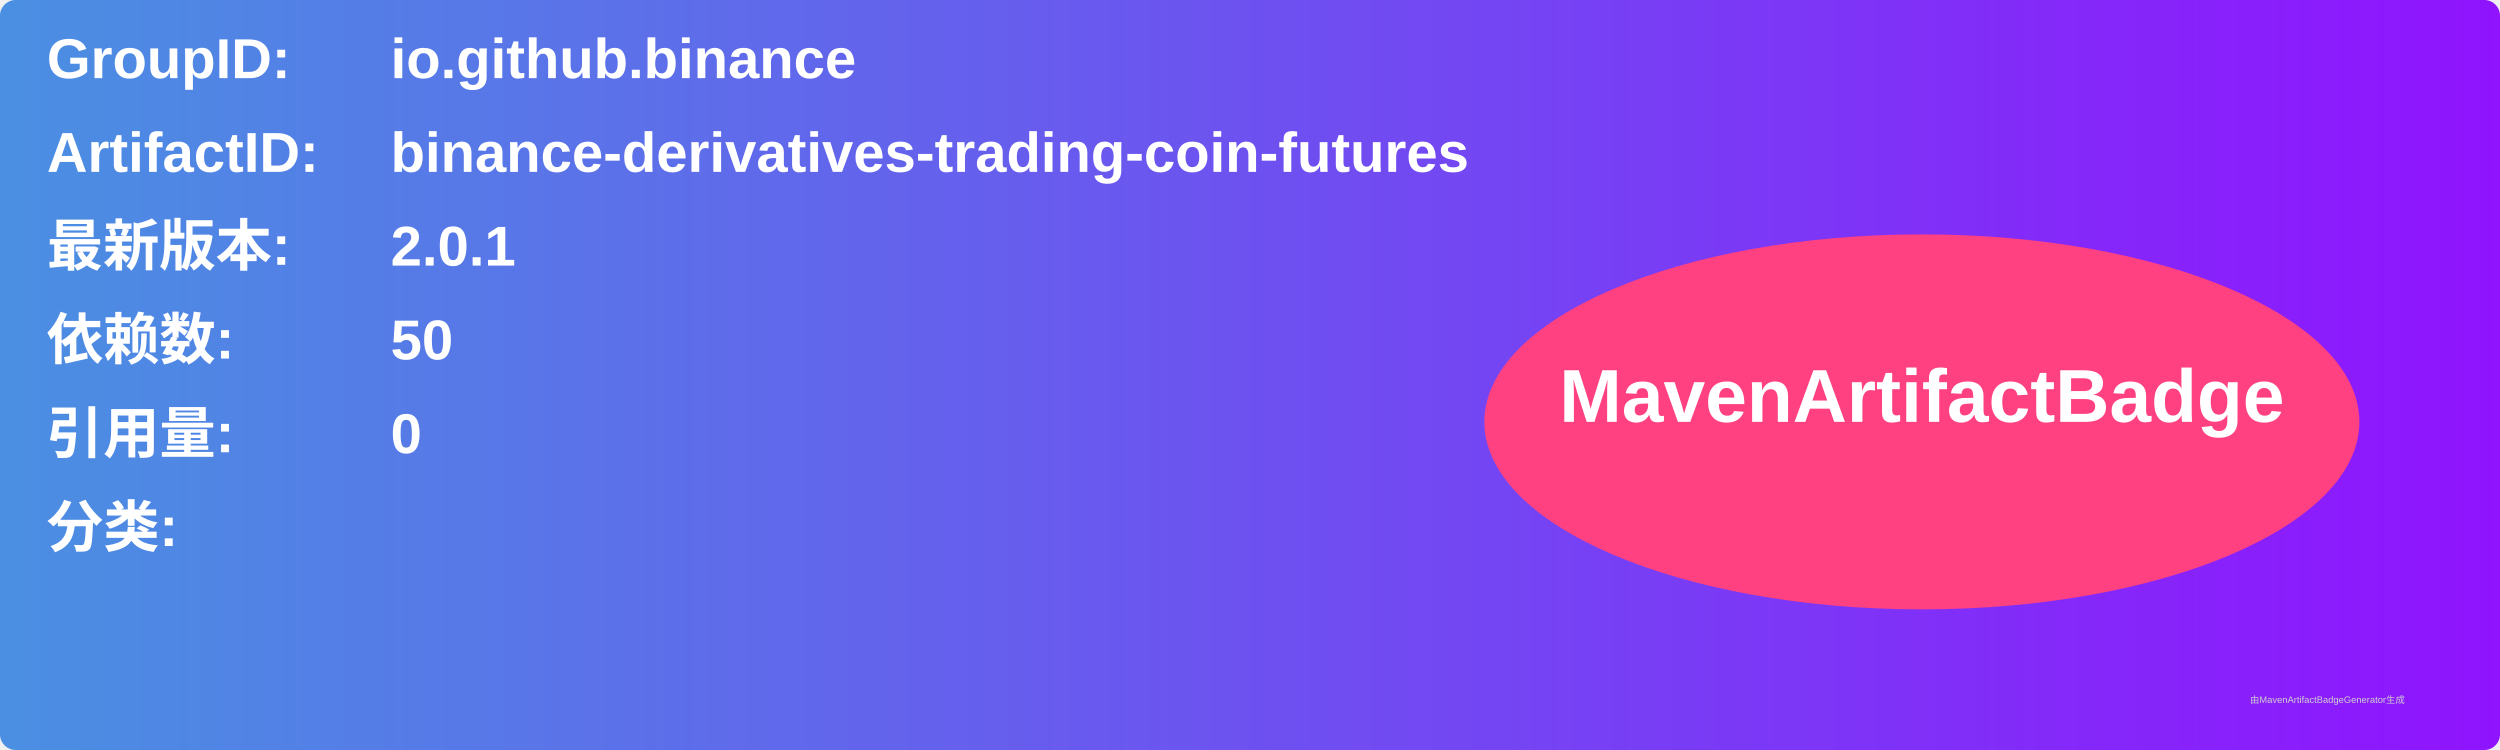
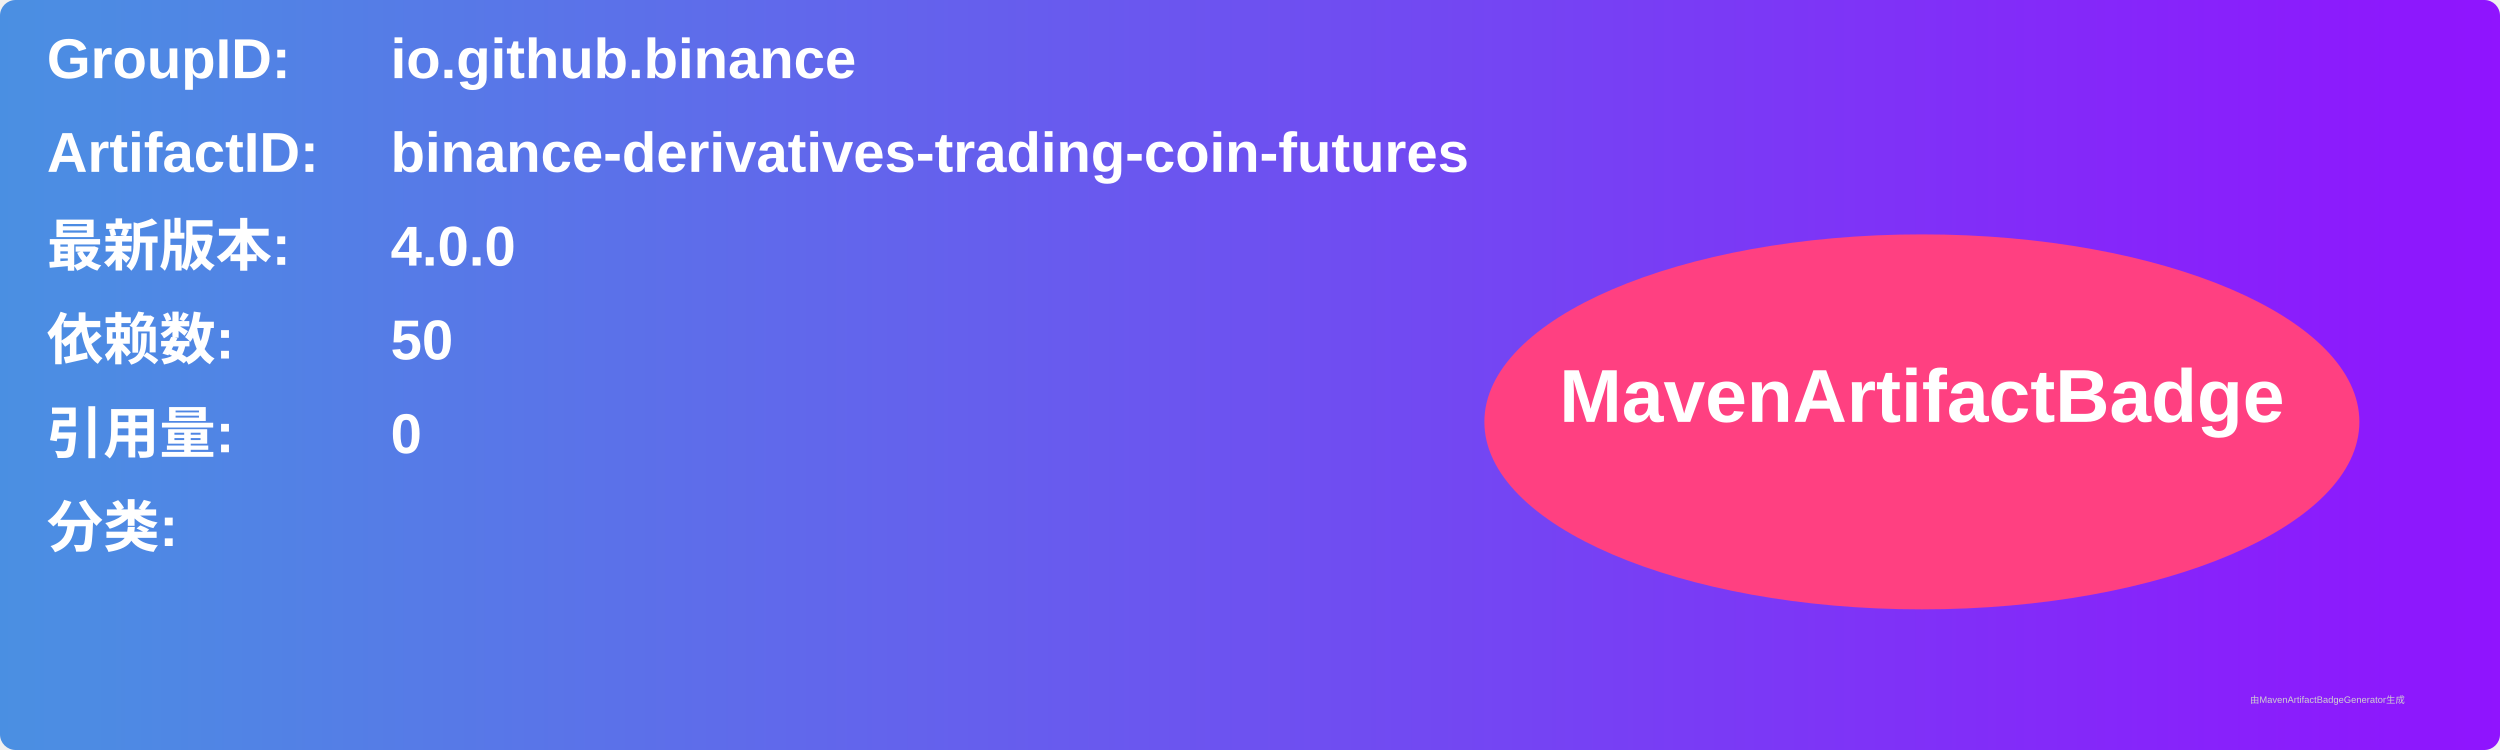
<svg xmlns="http://www.w3.org/2000/svg" width="800" height="240" viewBox="0 0 800 240">
  <linearGradient id="grad" x1="0%" y1="0%" x2="100%" y2="0%">
    <stop offset="0%" stop-color="#4a90e2" />
    <stop offset="100%" stop-color="#9013fe" />
  </linearGradient>
  <rect width="100%" height="100%" rx="5" ry="5" fill="url(#grad)" />
  <g transform="translate(15, 15)">
    <text x="0" y="10" font-family="Arial" font-size="18" fill="white" font-weight="bold" width="260">GroupID:</text>
    <text x="110" y="10" font-family="Arial" font-size="18" fill="white" font-weight="bold" width="460">io.github.binance</text>
    <text x="0" y="40" font-family="Arial" font-size="18" fill="white" font-weight="bold" width="260">ArtifactID:</text>
    <text x="110" y="40" font-family="Arial" font-size="18" fill="white" font-weight="bold" width="460">binance-derivatives-trading-coin-futures</text>
    <text x="0" y="70" font-family="Arial" font-size="18" fill="white" font-weight="bold">最新版本:</text>
    <text x="110" y="70" font-family="Arial" font-size="18" fill="white" font-weight="bold">
-       <tspan font-weight="bold">2.0.1</tspan>
+       <tspan font-weight="bold">4.0.0</tspan>
    </text>
    <text x="0" y="100" font-family="Arial" font-size="18" fill="white" font-weight="bold">依赖数: </text>
    <text x="110" y="100" font-family="Arial" font-size="18" fill="white">
      <tspan font-weight="bold">50</tspan>
    </text>
    <text x="0" y="130" font-family="Arial" font-size="18" fill="white" font-weight="bold">引用量: </text>
    <text x="110" y="130" font-family="Arial" font-size="18" fill="white">
      <tspan font-weight="bold">0</tspan>
    </text>
    <text x="0" y="160" font-family="Arial" font-size="18" fill="white" font-weight="bold">分类:</text>
    <text x="10" y="190" font-family="Arial" font-size="10" fill="white">
      <tspan font-weight="bold" />
    </text>
    <ellipse cx="600" cy="120" rx="140" ry="60" fill="#ff4081" />
    <text x="600" y="120" text-anchor="middle" font-family="Arial" font-size="24" fill="white" font-weight="bold">MavenArtifactBadge</text>
  </g>
  <text x="720" y="225" font-family="Arial" font-size="3" fill="#d0d0d0">由MavenArtifactBadgeGenerator生成</text>
</svg>
